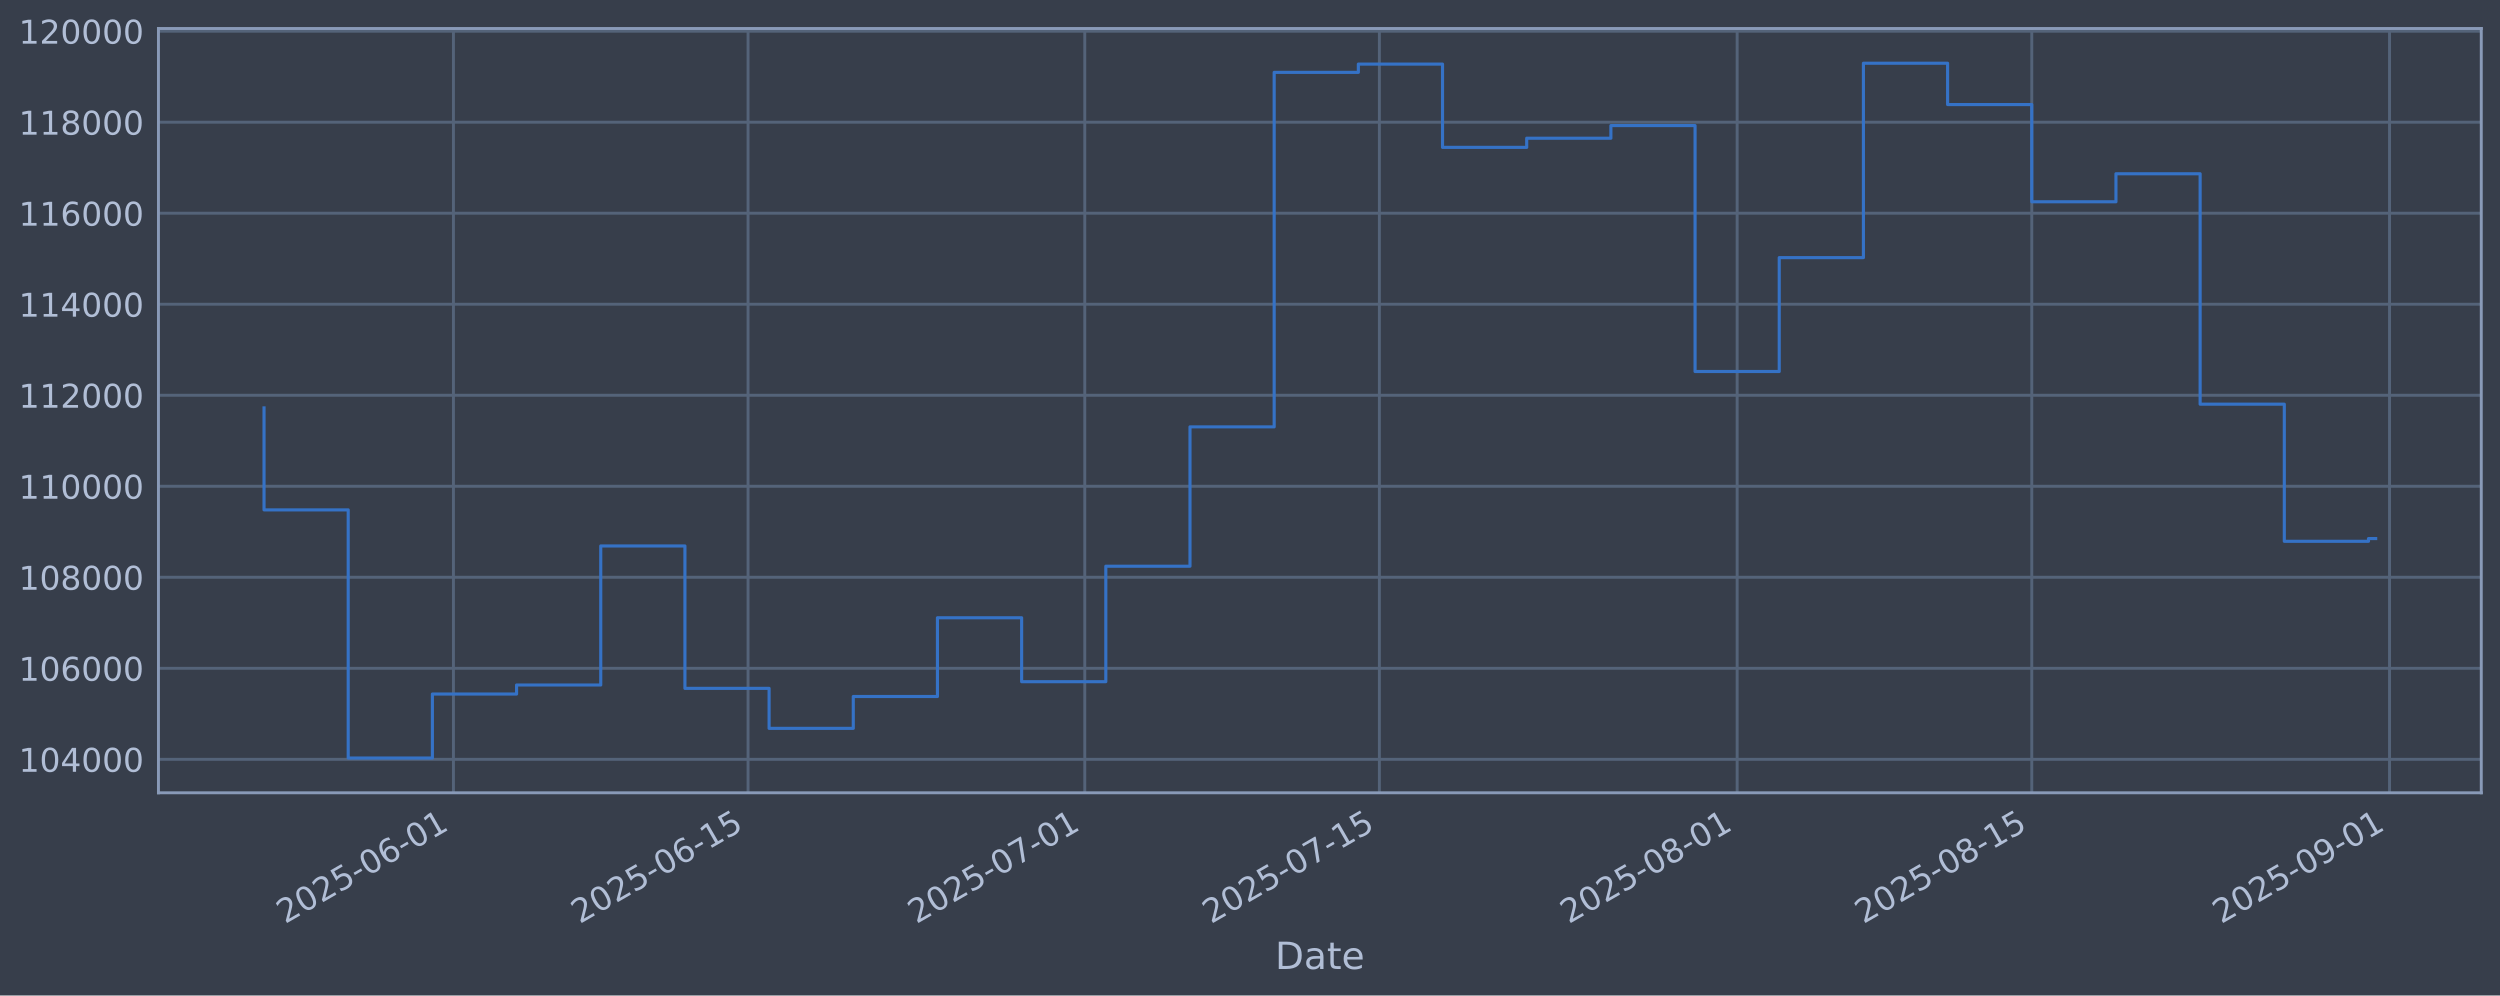
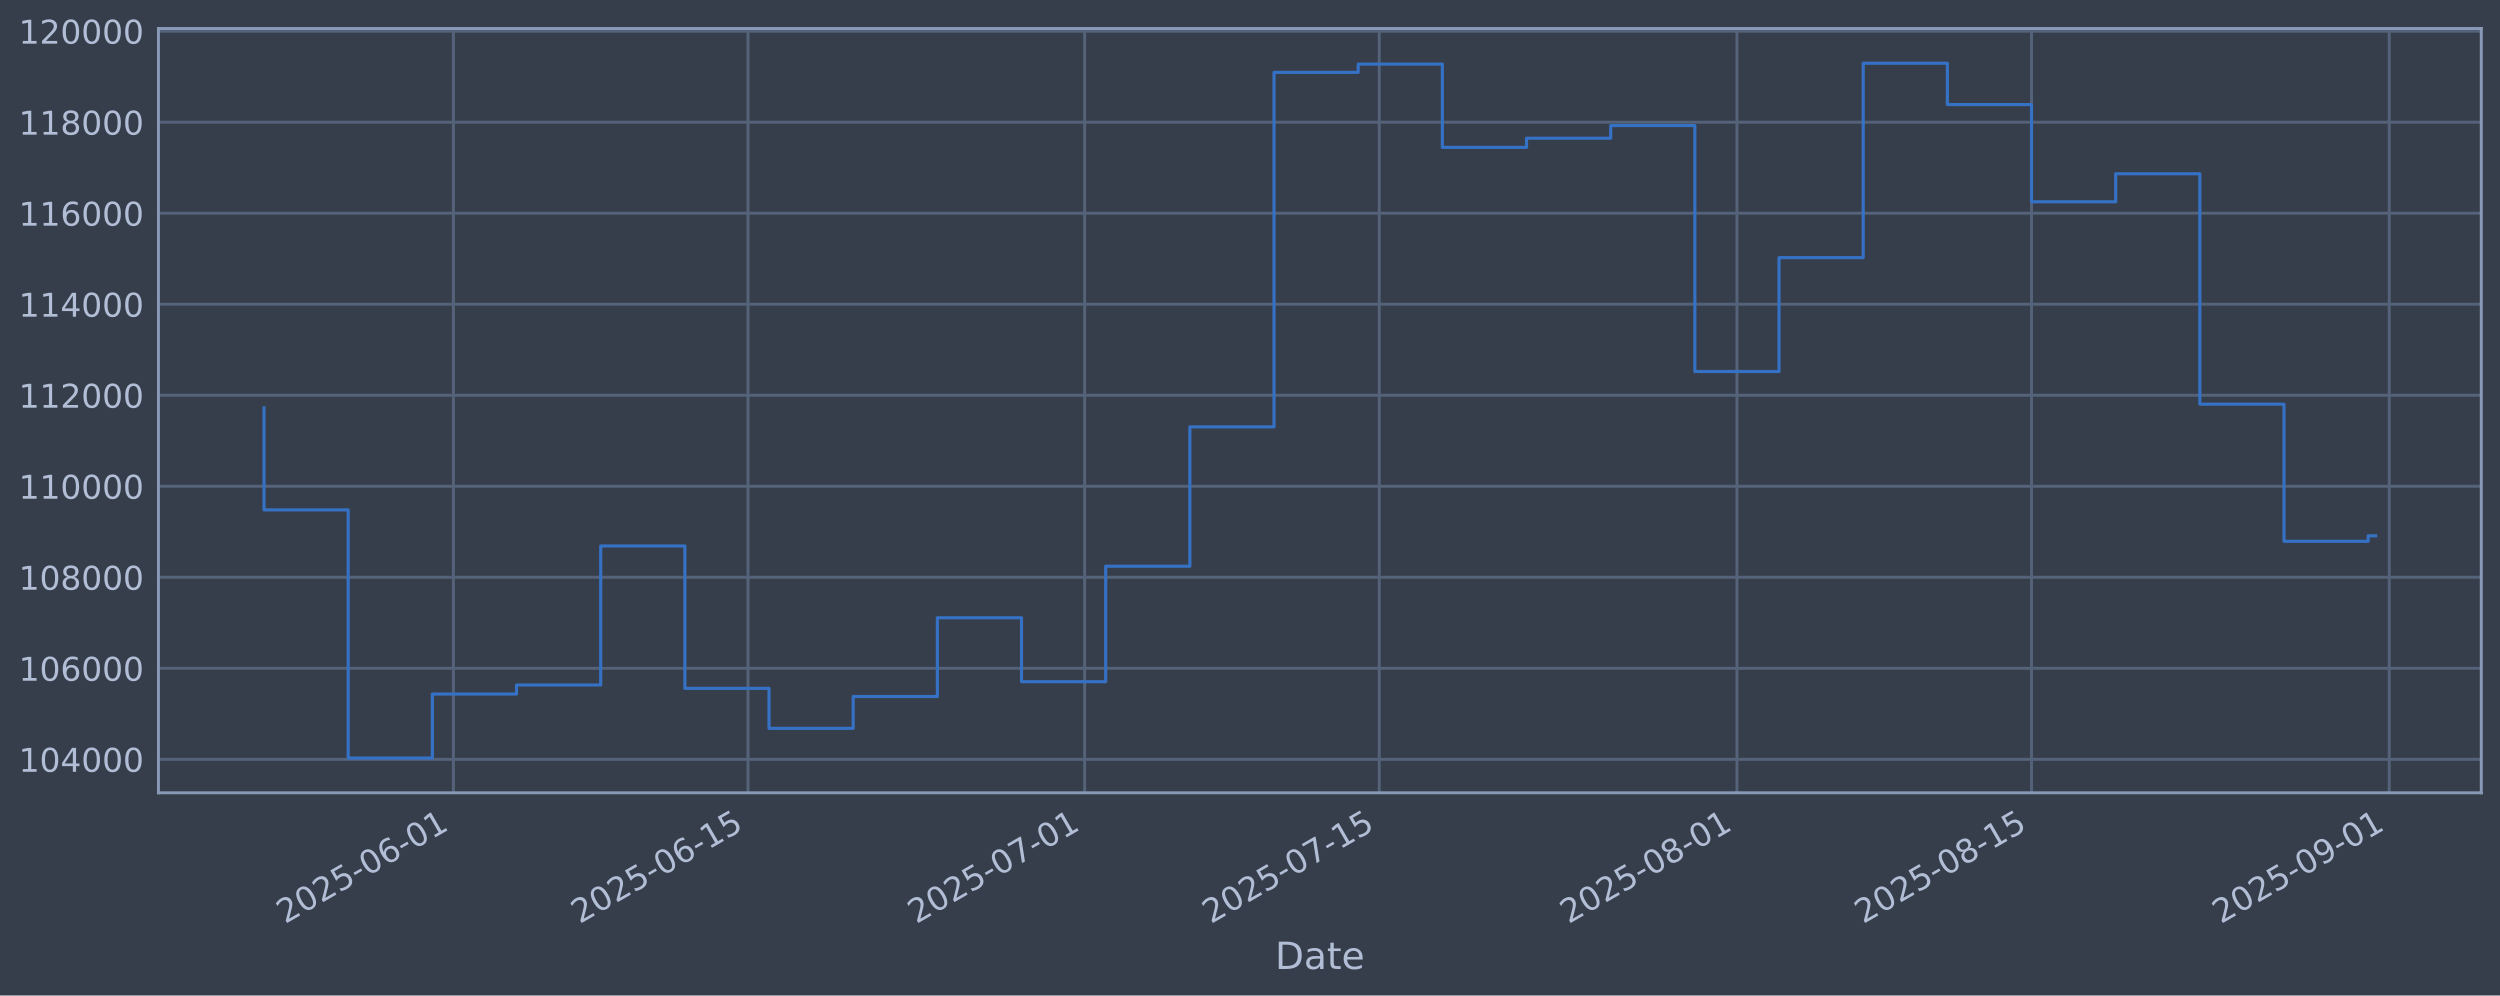
<svg xmlns="http://www.w3.org/2000/svg" xmlns:xlink="http://www.w3.org/1999/xlink" width="960.9pt" height="382.628pt" viewBox="0 0 960.9 382.628" version="1.1">
  <defs>
    <style type="text/css">*{stroke-linejoin: round; stroke-linecap: butt}</style>
  </defs>
  <g id="figure_1">
    <g id="patch_1">
      <path d="M 0 382.628  L 960.9 382.628  L 960.9 0  L 0 0  z " style="fill: #373e4b" />
    </g>
    <g id="axes_1">
      <g id="patch_2">
        <path d="M 60.901 304.718  L 953.701 304.718  L 953.701 10.958  L 60.901 10.958  z " style="fill: #373e4b" />
      </g>
      <g id="matplotlib.axis_1">
        <g id="xtick_1">
          <g id="line2d_1">
-             <path d="M 174.281 304.718  L 174.281 10.958  " clip-path="url(#pa10c7eb9b3)" style="fill: none; stroke: #546379; stroke-width: 1.12; stroke-linecap: square" />
+             <path d="M 174.27 304.718  L 174.27 10.958  " clip-path="url(#pb6f40f2e6e)" style="fill: none; stroke: #546379; stroke-width: 1.12; stroke-linecap: square" />
          </g>
          <g id="line2d_2" />
          <g id="text_1">
-             <g style="fill: #b1bed6" transform="translate(109.555 355.2226) rotate(-30) scale(0.126 -0.126)">
+             <g style="fill: #b1bed6" transform="translate(109.5449 355.2226) rotate(-30) scale(0.126 -0.126)">
              <defs>
                <path id="DejaVuSans-32" d="M 1228 531  L 3431 531  L 3431 0  L 469 0  L 469 531  Q 828 903 1448 1529  Q 2069 2156 2228 2338  Q 2531 2678 2651 2914  Q 2772 3150 2772 3378  Q 2772 3750 2511 3984  Q 2250 4219 1831 4219  Q 1534 4219 1204 4116  Q 875 4013 500 3803  L 500 4441  Q 881 4594 1212 4672  Q 1544 4750 1819 4750  Q 2544 4750 2975 4387  Q 3406 4025 3406 3419  Q 3406 3131 3298 2873  Q 3191 2616 2906 2266  Q 2828 2175 2409 1742  Q 1991 1309 1228 531  z " transform="scale(0.015625)" />
                <path id="DejaVuSans-30" d="M 2034 4250  Q 1547 4250 1301 3770  Q 1056 3291 1056 2328  Q 1056 1369 1301 889  Q 1547 409 2034 409  Q 2525 409 2770 889  Q 3016 1369 3016 2328  Q 3016 3291 2770 3770  Q 2525 4250 2034 4250  z M 2034 4750  Q 2819 4750 3233 4129  Q 3647 3509 3647 2328  Q 3647 1150 3233 529  Q 2819 -91 2034 -91  Q 1250 -91 836 529  Q 422 1150 422 2328  Q 422 3509 836 4129  Q 1250 4750 2034 4750  z " transform="scale(0.015625)" />
                <path id="DejaVuSans-35" d="M 691 4666  L 3169 4666  L 3169 4134  L 1269 4134  L 1269 2991  Q 1406 3038 1543 3061  Q 1681 3084 1819 3084  Q 2600 3084 3056 2656  Q 3513 2228 3513 1497  Q 3513 744 3044 326  Q 2575 -91 1722 -91  Q 1428 -91 1123 -41  Q 819 9 494 109  L 494 744  Q 775 591 1075 516  Q 1375 441 1709 441  Q 2250 441 2565 725  Q 2881 1009 2881 1497  Q 2881 1984 2565 2268  Q 2250 2553 1709 2553  Q 1456 2553 1204 2497  Q 953 2441 691 2322  L 691 4666  z " transform="scale(0.015625)" />
                <path id="DejaVuSans-2d" d="M 313 2009  L 1997 2009  L 1997 1497  L 313 1497  L 313 2009  z " transform="scale(0.015625)" />
                <path id="DejaVuSans-36" d="M 2113 2584  Q 1688 2584 1439 2293  Q 1191 2003 1191 1497  Q 1191 994 1439 701  Q 1688 409 2113 409  Q 2538 409 2786 701  Q 3034 994 3034 1497  Q 3034 2003 2786 2293  Q 2538 2584 2113 2584  z M 3366 4563  L 3366 3988  Q 3128 4100 2886 4159  Q 2644 4219 2406 4219  Q 1781 4219 1451 3797  Q 1122 3375 1075 2522  Q 1259 2794 1537 2939  Q 1816 3084 2150 3084  Q 2853 3084 3261 2657  Q 3669 2231 3669 1497  Q 3669 778 3244 343  Q 2819 -91 2113 -91  Q 1303 -91 875 529  Q 447 1150 447 2328  Q 447 3434 972 4092  Q 1497 4750 2381 4750  Q 2619 4750 2861 4703  Q 3103 4656 3366 4563  z " transform="scale(0.015625)" />
                <path id="DejaVuSans-31" d="M 794 531  L 1825 531  L 1825 4091  L 703 3866  L 703 4441  L 1819 4666  L 2450 4666  L 2450 531  L 3481 531  L 3481 0  L 794 0  L 794 531  z " transform="scale(0.015625)" />
              </defs>
              <use xlink:href="#DejaVuSans-32" />
              <use xlink:href="#DejaVuSans-30" transform="translate(63.62305 0)" />
              <use xlink:href="#DejaVuSans-32" transform="translate(127.2461 0)" />
              <use xlink:href="#DejaVuSans-35" transform="translate(190.8691 0)" />
              <use xlink:href="#DejaVuSans-2d" transform="translate(254.4922 0)" />
              <use xlink:href="#DejaVuSans-30" transform="translate(290.5762 0)" />
              <use xlink:href="#DejaVuSans-36" transform="translate(354.1992 0)" />
              <use xlink:href="#DejaVuSans-2d" transform="translate(417.8223 0)" />
              <use xlink:href="#DejaVuSans-30" transform="translate(453.9062 0)" />
              <use xlink:href="#DejaVuSans-31" transform="translate(517.5293 0)" />
            </g>
          </g>
        </g>
        <g id="xtick_2">
          <g id="line2d_3">
-             <path d="M 287.522 304.718  L 287.522 10.958  " clip-path="url(#pa10c7eb9b3)" style="fill: none; stroke: #546379; stroke-width: 1.12; stroke-linecap: square" />
+             <path d="M 287.496 304.718  L 287.496 10.958  " clip-path="url(#pb6f40f2e6e)" style="fill: none; stroke: #546379; stroke-width: 1.12; stroke-linecap: square" />
          </g>
          <g id="line2d_4" />
          <g id="text_2">
-             <g style="fill: #b1bed6" transform="translate(222.7967 355.2226) rotate(-30) scale(0.126 -0.126)">
+             <g style="fill: #b1bed6" transform="translate(222.7707 355.2226) rotate(-30) scale(0.126 -0.126)">
              <use xlink:href="#DejaVuSans-32" />
              <use xlink:href="#DejaVuSans-30" transform="translate(63.62305 0)" />
              <use xlink:href="#DejaVuSans-32" transform="translate(127.2461 0)" />
              <use xlink:href="#DejaVuSans-35" transform="translate(190.8691 0)" />
              <use xlink:href="#DejaVuSans-2d" transform="translate(254.4922 0)" />
              <use xlink:href="#DejaVuSans-30" transform="translate(290.5762 0)" />
              <use xlink:href="#DejaVuSans-36" transform="translate(354.1992 0)" />
              <use xlink:href="#DejaVuSans-2d" transform="translate(417.8223 0)" />
              <use xlink:href="#DejaVuSans-31" transform="translate(453.9062 0)" />
              <use xlink:href="#DejaVuSans-35" transform="translate(517.5293 0)" />
            </g>
          </g>
        </g>
        <g id="xtick_3">
          <g id="line2d_5">
-             <path d="M 416.941 304.718  L 416.941 10.958  " clip-path="url(#pa10c7eb9b3)" style="fill: none; stroke: #546379; stroke-width: 1.12; stroke-linecap: square" />
+             <path d="M 416.897 304.718  L 416.897 10.958  " clip-path="url(#pb6f40f2e6e)" style="fill: none; stroke: #546379; stroke-width: 1.12; stroke-linecap: square" />
          </g>
          <g id="line2d_6" />
          <g id="text_3">
-             <g style="fill: #b1bed6" transform="translate(352.2158 355.2226) rotate(-30) scale(0.126 -0.126)">
+             <g style="fill: #b1bed6" transform="translate(352.1717 355.2226) rotate(-30) scale(0.126 -0.126)">
              <defs>
                <path id="DejaVuSans-37" d="M 525 4666  L 3525 4666  L 3525 4397  L 1831 0  L 1172 0  L 2766 4134  L 525 4134  L 525 4666  z " transform="scale(0.015625)" />
              </defs>
              <use xlink:href="#DejaVuSans-32" />
              <use xlink:href="#DejaVuSans-30" transform="translate(63.62305 0)" />
              <use xlink:href="#DejaVuSans-32" transform="translate(127.2461 0)" />
              <use xlink:href="#DejaVuSans-35" transform="translate(190.8691 0)" />
              <use xlink:href="#DejaVuSans-2d" transform="translate(254.4922 0)" />
              <use xlink:href="#DejaVuSans-30" transform="translate(290.5762 0)" />
              <use xlink:href="#DejaVuSans-37" transform="translate(354.1992 0)" />
              <use xlink:href="#DejaVuSans-2d" transform="translate(417.8223 0)" />
              <use xlink:href="#DejaVuSans-30" transform="translate(453.9062 0)" />
              <use xlink:href="#DejaVuSans-31" transform="translate(517.5293 0)" />
            </g>
          </g>
        </g>
        <g id="xtick_4">
          <g id="line2d_7">
-             <path d="M 530.183 304.718  L 530.183 10.958  " clip-path="url(#pa10c7eb9b3)" style="fill: none; stroke: #546379; stroke-width: 1.12; stroke-linecap: square" />
+             <path d="M 530.123 304.718  L 530.123 10.958  " clip-path="url(#pb6f40f2e6e)" style="fill: none; stroke: #546379; stroke-width: 1.12; stroke-linecap: square" />
          </g>
          <g id="line2d_8" />
          <g id="text_4">
-             <g style="fill: #b1bed6" transform="translate(465.4575 355.2226) rotate(-30) scale(0.126 -0.126)">
+             <g style="fill: #b1bed6" transform="translate(465.3976 355.2226) rotate(-30) scale(0.126 -0.126)">
              <use xlink:href="#DejaVuSans-32" />
              <use xlink:href="#DejaVuSans-30" transform="translate(63.62305 0)" />
              <use xlink:href="#DejaVuSans-32" transform="translate(127.2461 0)" />
              <use xlink:href="#DejaVuSans-35" transform="translate(190.8691 0)" />
              <use xlink:href="#DejaVuSans-2d" transform="translate(254.4922 0)" />
              <use xlink:href="#DejaVuSans-30" transform="translate(290.5762 0)" />
              <use xlink:href="#DejaVuSans-37" transform="translate(354.1992 0)" />
              <use xlink:href="#DejaVuSans-2d" transform="translate(417.8223 0)" />
              <use xlink:href="#DejaVuSans-31" transform="translate(453.9062 0)" />
              <use xlink:href="#DejaVuSans-35" transform="translate(517.5293 0)" />
            </g>
          </g>
        </g>
        <g id="xtick_5">
          <g id="line2d_9">
-             <path d="M 667.691 304.718  L 667.691 10.958  " clip-path="url(#pa10c7eb9b3)" style="fill: none; stroke: #546379; stroke-width: 1.12; stroke-linecap: square" />
+             <path d="M 667.612 304.718  L 667.612 10.958  " clip-path="url(#pb6f40f2e6e)" style="fill: none; stroke: #546379; stroke-width: 1.12; stroke-linecap: square" />
          </g>
          <g id="line2d_10" />
          <g id="text_5">
-             <g style="fill: #b1bed6" transform="translate(602.9652 355.2226) rotate(-30) scale(0.126 -0.126)">
+             <g style="fill: #b1bed6" transform="translate(602.8861 355.2226) rotate(-30) scale(0.126 -0.126)">
              <defs>
                <path id="DejaVuSans-38" d="M 2034 2216  Q 1584 2216 1326 1975  Q 1069 1734 1069 1313  Q 1069 891 1326 650  Q 1584 409 2034 409  Q 2484 409 2743 651  Q 3003 894 3003 1313  Q 3003 1734 2745 1975  Q 2488 2216 2034 2216  z M 1403 2484  Q 997 2584 770 2862  Q 544 3141 544 3541  Q 544 4100 942 4425  Q 1341 4750 2034 4750  Q 2731 4750 3128 4425  Q 3525 4100 3525 3541  Q 3525 3141 3298 2862  Q 3072 2584 2669 2484  Q 3125 2378 3379 2068  Q 3634 1759 3634 1313  Q 3634 634 3220 271  Q 2806 -91 2034 -91  Q 1263 -91 848 271  Q 434 634 434 1313  Q 434 1759 690 2068  Q 947 2378 1403 2484  z M 1172 3481  Q 1172 3119 1398 2916  Q 1625 2713 2034 2713  Q 2441 2713 2670 2916  Q 2900 3119 2900 3481  Q 2900 3844 2670 4047  Q 2441 4250 2034 4250  Q 1625 4250 1398 4047  Q 1172 3844 1172 3481  z " transform="scale(0.015625)" />
              </defs>
              <use xlink:href="#DejaVuSans-32" />
              <use xlink:href="#DejaVuSans-30" transform="translate(63.62305 0)" />
              <use xlink:href="#DejaVuSans-32" transform="translate(127.2461 0)" />
              <use xlink:href="#DejaVuSans-35" transform="translate(190.8691 0)" />
              <use xlink:href="#DejaVuSans-2d" transform="translate(254.4922 0)" />
              <use xlink:href="#DejaVuSans-30" transform="translate(290.5762 0)" />
              <use xlink:href="#DejaVuSans-38" transform="translate(354.1992 0)" />
              <use xlink:href="#DejaVuSans-2d" transform="translate(417.8223 0)" />
              <use xlink:href="#DejaVuSans-30" transform="translate(453.9062 0)" />
              <use xlink:href="#DejaVuSans-31" transform="translate(517.5293 0)" />
            </g>
          </g>
        </g>
        <g id="xtick_6">
          <g id="line2d_11">
-             <path d="M 780.932 304.718  L 780.932 10.958  " clip-path="url(#pa10c7eb9b3)" style="fill: none; stroke: #546379; stroke-width: 1.12; stroke-linecap: square" />
+             <path d="M 780.837 304.718  L 780.837 10.958  " clip-path="url(#pb6f40f2e6e)" style="fill: none; stroke: #546379; stroke-width: 1.12; stroke-linecap: square" />
          </g>
          <g id="line2d_12" />
          <g id="text_6">
-             <g style="fill: #b1bed6" transform="translate(716.2069 355.2226) rotate(-30) scale(0.126 -0.126)">
+             <g style="fill: #b1bed6" transform="translate(716.112 355.2226) rotate(-30) scale(0.126 -0.126)">
              <use xlink:href="#DejaVuSans-32" />
              <use xlink:href="#DejaVuSans-30" transform="translate(63.62305 0)" />
              <use xlink:href="#DejaVuSans-32" transform="translate(127.2461 0)" />
              <use xlink:href="#DejaVuSans-35" transform="translate(190.8691 0)" />
              <use xlink:href="#DejaVuSans-2d" transform="translate(254.4922 0)" />
              <use xlink:href="#DejaVuSans-30" transform="translate(290.5762 0)" />
              <use xlink:href="#DejaVuSans-38" transform="translate(354.1992 0)" />
              <use xlink:href="#DejaVuSans-2d" transform="translate(417.8223 0)" />
              <use xlink:href="#DejaVuSans-31" transform="translate(453.9062 0)" />
              <use xlink:href="#DejaVuSans-35" transform="translate(517.5293 0)" />
            </g>
          </g>
        </g>
        <g id="xtick_7">
          <g id="line2d_13">
-             <path d="M 918.44 304.718  L 918.44 10.958  " clip-path="url(#pa10c7eb9b3)" style="fill: none; stroke: #546379; stroke-width: 1.12; stroke-linecap: square" />
+             <path d="M 918.326 304.718  L 918.326 10.958  " clip-path="url(#pb6f40f2e6e)" style="fill: none; stroke: #546379; stroke-width: 1.12; stroke-linecap: square" />
          </g>
          <g id="line2d_14" />
          <g id="text_7">
-             <g style="fill: #b1bed6" transform="translate(853.7147 355.2226) rotate(-30) scale(0.126 -0.126)">
+             <g style="fill: #b1bed6" transform="translate(853.6005 355.2226) rotate(-30) scale(0.126 -0.126)">
              <defs>
                <path id="DejaVuSans-39" d="M 703 97  L 703 672  Q 941 559 1184 500  Q 1428 441 1663 441  Q 2288 441 2617 861  Q 2947 1281 2994 2138  Q 2813 1869 2534 1725  Q 2256 1581 1919 1581  Q 1219 1581 811 2004  Q 403 2428 403 3163  Q 403 3881 828 4315  Q 1253 4750 1959 4750  Q 2769 4750 3195 4129  Q 3622 3509 3622 2328  Q 3622 1225 3098 567  Q 2575 -91 1691 -91  Q 1453 -91 1209 -44  Q 966 3 703 97  z M 1959 2075  Q 2384 2075 2632 2365  Q 2881 2656 2881 3163  Q 2881 3666 2632 3958  Q 2384 4250 1959 4250  Q 1534 4250 1286 3958  Q 1038 3666 1038 3163  Q 1038 2656 1286 2365  Q 1534 2075 1959 2075  z " transform="scale(0.015625)" />
              </defs>
              <use xlink:href="#DejaVuSans-32" />
              <use xlink:href="#DejaVuSans-30" transform="translate(63.62305 0)" />
              <use xlink:href="#DejaVuSans-32" transform="translate(127.2461 0)" />
              <use xlink:href="#DejaVuSans-35" transform="translate(190.8691 0)" />
              <use xlink:href="#DejaVuSans-2d" transform="translate(254.4922 0)" />
              <use xlink:href="#DejaVuSans-30" transform="translate(290.5762 0)" />
              <use xlink:href="#DejaVuSans-39" transform="translate(354.1992 0)" />
              <use xlink:href="#DejaVuSans-2d" transform="translate(417.8223 0)" />
              <use xlink:href="#DejaVuSans-30" transform="translate(453.9062 0)" />
              <use xlink:href="#DejaVuSans-31" transform="translate(517.5293 0)" />
            </g>
          </g>
        </g>
        <g id="text_8">
          <g style="fill: #b1bed6" transform="translate(490.0914 372.4337) scale(0.144 -0.144)">
            <defs>
              <path id="DejaVuSans-44" d="M 1259 4147  L 1259 519  L 2022 519  Q 2988 519 3436 956  Q 3884 1394 3884 2338  Q 3884 3275 3436 3711  Q 2988 4147 2022 4147  L 1259 4147  z M 628 4666  L 1925 4666  Q 3281 4666 3915 4102  Q 4550 3538 4550 2338  Q 4550 1131 3912 565  Q 3275 0 1925 0  L 628 0  L 628 4666  z " transform="scale(0.015625)" />
              <path id="DejaVuSans-61" d="M 2194 1759  Q 1497 1759 1228 1600  Q 959 1441 959 1056  Q 959 750 1161 570  Q 1363 391 1709 391  Q 2188 391 2477 730  Q 2766 1069 2766 1631  L 2766 1759  L 2194 1759  z M 3341 1997  L 3341 0  L 2766 0  L 2766 531  Q 2569 213 2275 61  Q 1981 -91 1556 -91  Q 1019 -91 701 211  Q 384 513 384 1019  Q 384 1609 779 1909  Q 1175 2209 1959 2209  L 2766 2209  L 2766 2266  Q 2766 2663 2505 2880  Q 2244 3097 1772 3097  Q 1472 3097 1187 3025  Q 903 2953 641 2809  L 641 3341  Q 956 3463 1253 3523  Q 1550 3584 1831 3584  Q 2591 3584 2966 3190  Q 3341 2797 3341 1997  z " transform="scale(0.015625)" />
              <path id="DejaVuSans-74" d="M 1172 4494  L 1172 3500  L 2356 3500  L 2356 3053  L 1172 3053  L 1172 1153  Q 1172 725 1289 603  Q 1406 481 1766 481  L 2356 481  L 2356 0  L 1766 0  Q 1100 0 847 248  Q 594 497 594 1153  L 594 3053  L 172 3053  L 172 3500  L 594 3500  L 594 4494  L 1172 4494  z " transform="scale(0.015625)" />
              <path id="DejaVuSans-65" d="M 3597 1894  L 3597 1613  L 953 1613  Q 991 1019 1311 708  Q 1631 397 2203 397  Q 2534 397 2845 478  Q 3156 559 3463 722  L 3463 178  Q 3153 47 2828 -22  Q 2503 -91 2169 -91  Q 1331 -91 842 396  Q 353 884 353 1716  Q 353 2575 817 3079  Q 1281 3584 2069 3584  Q 2775 3584 3186 3129  Q 3597 2675 3597 1894  z M 3022 2063  Q 3016 2534 2758 2815  Q 2500 3097 2075 3097  Q 1594 3097 1305 2825  Q 1016 2553 972 2059  L 3022 2063  z " transform="scale(0.015625)" />
            </defs>
            <use xlink:href="#DejaVuSans-44" />
            <use xlink:href="#DejaVuSans-61" transform="translate(77.00195 0)" />
            <use xlink:href="#DejaVuSans-74" transform="translate(138.2812 0)" />
            <use xlink:href="#DejaVuSans-65" transform="translate(177.4902 0)" />
          </g>
        </g>
      </g>
      <g id="matplotlib.axis_2">
        <g id="ytick_1">
          <g id="line2d_15">
-             <path d="M 60.901 291.85  L 953.701 291.85  " clip-path="url(#pa10c7eb9b3)" style="fill: none; stroke: #546379; stroke-width: 1.12; stroke-linecap: square" />
+             <path d="M 60.901 291.85  L 953.701 291.85  " clip-path="url(#pb6f40f2e6e)" style="fill: none; stroke: #546379; stroke-width: 1.12; stroke-linecap: square" />
          </g>
          <g id="line2d_16" />
          <g id="text_9">
            <g style="fill: #b1bed6" transform="translate(7.2 296.6367) scale(0.126 -0.126)">
              <defs>
                <path id="DejaVuSans-34" d="M 2419 4116  L 825 1625  L 2419 1625  L 2419 4116  z M 2253 4666  L 3047 4666  L 3047 1625  L 3713 1625  L 3713 1100  L 3047 1100  L 3047 0  L 2419 0  L 2419 1100  L 313 1100  L 313 1709  L 2253 4666  z " transform="scale(0.015625)" />
              </defs>
              <use xlink:href="#DejaVuSans-31" />
              <use xlink:href="#DejaVuSans-30" transform="translate(63.62305 0)" />
              <use xlink:href="#DejaVuSans-34" transform="translate(127.2461 0)" />
              <use xlink:href="#DejaVuSans-30" transform="translate(190.8691 0)" />
              <use xlink:href="#DejaVuSans-30" transform="translate(254.4922 0)" />
              <use xlink:href="#DejaVuSans-30" transform="translate(318.1152 0)" />
            </g>
          </g>
        </g>
        <g id="ytick_2">
          <g id="line2d_17">
-             <path d="M 60.901 256.867  L 953.701 256.867  " clip-path="url(#pa10c7eb9b3)" style="fill: none; stroke: #546379; stroke-width: 1.12; stroke-linecap: square" />
+             <path d="M 60.901 256.867  L 953.701 256.867  " clip-path="url(#pb6f40f2e6e)" style="fill: none; stroke: #546379; stroke-width: 1.12; stroke-linecap: square" />
          </g>
          <g id="line2d_18" />
          <g id="text_10">
            <g style="fill: #b1bed6" transform="translate(7.2 261.6538) scale(0.126 -0.126)">
              <use xlink:href="#DejaVuSans-31" />
              <use xlink:href="#DejaVuSans-30" transform="translate(63.62305 0)" />
              <use xlink:href="#DejaVuSans-36" transform="translate(127.2461 0)" />
              <use xlink:href="#DejaVuSans-30" transform="translate(190.8691 0)" />
              <use xlink:href="#DejaVuSans-30" transform="translate(254.4922 0)" />
              <use xlink:href="#DejaVuSans-30" transform="translate(318.1152 0)" />
            </g>
          </g>
        </g>
        <g id="ytick_3">
          <g id="line2d_19">
-             <path d="M 60.901 221.884  L 953.701 221.884  " clip-path="url(#pa10c7eb9b3)" style="fill: none; stroke: #546379; stroke-width: 1.12; stroke-linecap: square" />
+             <path d="M 60.901 221.884  L 953.701 221.884  " clip-path="url(#pb6f40f2e6e)" style="fill: none; stroke: #546379; stroke-width: 1.12; stroke-linecap: square" />
          </g>
          <g id="line2d_20" />
          <g id="text_11">
            <g style="fill: #b1bed6" transform="translate(7.2 226.671) scale(0.126 -0.126)">
              <use xlink:href="#DejaVuSans-31" />
              <use xlink:href="#DejaVuSans-30" transform="translate(63.62305 0)" />
              <use xlink:href="#DejaVuSans-38" transform="translate(127.2461 0)" />
              <use xlink:href="#DejaVuSans-30" transform="translate(190.8691 0)" />
              <use xlink:href="#DejaVuSans-30" transform="translate(254.4922 0)" />
              <use xlink:href="#DejaVuSans-30" transform="translate(318.1152 0)" />
            </g>
          </g>
        </g>
        <g id="ytick_4">
          <g id="line2d_21">
-             <path d="M 60.901 186.901  L 953.701 186.901  " clip-path="url(#pa10c7eb9b3)" style="fill: none; stroke: #546379; stroke-width: 1.12; stroke-linecap: square" />
+             <path d="M 60.901 186.901  L 953.701 186.901  " clip-path="url(#pb6f40f2e6e)" style="fill: none; stroke: #546379; stroke-width: 1.12; stroke-linecap: square" />
          </g>
          <g id="line2d_22" />
          <g id="text_12">
            <g style="fill: #b1bed6" transform="translate(7.2 191.6882) scale(0.126 -0.126)">
              <use xlink:href="#DejaVuSans-31" />
              <use xlink:href="#DejaVuSans-31" transform="translate(63.62305 0)" />
              <use xlink:href="#DejaVuSans-30" transform="translate(127.2461 0)" />
              <use xlink:href="#DejaVuSans-30" transform="translate(190.8691 0)" />
              <use xlink:href="#DejaVuSans-30" transform="translate(254.4922 0)" />
              <use xlink:href="#DejaVuSans-30" transform="translate(318.1152 0)" />
            </g>
          </g>
        </g>
        <g id="ytick_5">
          <g id="line2d_23">
-             <path d="M 60.901 151.918  L 953.701 151.918  " clip-path="url(#pa10c7eb9b3)" style="fill: none; stroke: #546379; stroke-width: 1.12; stroke-linecap: square" />
+             <path d="M 60.901 151.918  L 953.701 151.918  " clip-path="url(#pb6f40f2e6e)" style="fill: none; stroke: #546379; stroke-width: 1.12; stroke-linecap: square" />
          </g>
          <g id="line2d_24" />
          <g id="text_13">
            <g style="fill: #b1bed6" transform="translate(7.2 156.7053) scale(0.126 -0.126)">
              <use xlink:href="#DejaVuSans-31" />
              <use xlink:href="#DejaVuSans-31" transform="translate(63.62305 0)" />
              <use xlink:href="#DejaVuSans-32" transform="translate(127.2461 0)" />
              <use xlink:href="#DejaVuSans-30" transform="translate(190.8691 0)" />
              <use xlink:href="#DejaVuSans-30" transform="translate(254.4922 0)" />
              <use xlink:href="#DejaVuSans-30" transform="translate(318.1152 0)" />
            </g>
          </g>
        </g>
        <g id="ytick_6">
          <g id="line2d_25">
-             <path d="M 60.901 116.936  L 953.701 116.936  " clip-path="url(#pa10c7eb9b3)" style="fill: none; stroke: #546379; stroke-width: 1.12; stroke-linecap: square" />
+             <path d="M 60.901 116.936  L 953.701 116.936  " clip-path="url(#pb6f40f2e6e)" style="fill: none; stroke: #546379; stroke-width: 1.12; stroke-linecap: square" />
          </g>
          <g id="line2d_26" />
          <g id="text_14">
            <g style="fill: #b1bed6" transform="translate(7.2 121.7225) scale(0.126 -0.126)">
              <use xlink:href="#DejaVuSans-31" />
              <use xlink:href="#DejaVuSans-31" transform="translate(63.62305 0)" />
              <use xlink:href="#DejaVuSans-34" transform="translate(127.2461 0)" />
              <use xlink:href="#DejaVuSans-30" transform="translate(190.8691 0)" />
              <use xlink:href="#DejaVuSans-30" transform="translate(254.4922 0)" />
              <use xlink:href="#DejaVuSans-30" transform="translate(318.1152 0)" />
            </g>
          </g>
        </g>
        <g id="ytick_7">
          <g id="line2d_27">
-             <path d="M 60.901 81.953  L 953.701 81.953  " clip-path="url(#pa10c7eb9b3)" style="fill: none; stroke: #546379; stroke-width: 1.12; stroke-linecap: square" />
+             <path d="M 60.901 81.953  L 953.701 81.953  " clip-path="url(#pb6f40f2e6e)" style="fill: none; stroke: #546379; stroke-width: 1.12; stroke-linecap: square" />
          </g>
          <g id="line2d_28" />
          <g id="text_15">
            <g style="fill: #b1bed6" transform="translate(7.2 86.73969) scale(0.126 -0.126)">
              <use xlink:href="#DejaVuSans-31" />
              <use xlink:href="#DejaVuSans-31" transform="translate(63.62305 0)" />
              <use xlink:href="#DejaVuSans-36" transform="translate(127.2461 0)" />
              <use xlink:href="#DejaVuSans-30" transform="translate(190.8691 0)" />
              <use xlink:href="#DejaVuSans-30" transform="translate(254.4922 0)" />
              <use xlink:href="#DejaVuSans-30" transform="translate(318.1152 0)" />
            </g>
          </g>
        </g>
        <g id="ytick_8">
          <g id="line2d_29">
-             <path d="M 60.901 46.97  L 953.701 46.97  " clip-path="url(#pa10c7eb9b3)" style="fill: none; stroke: #546379; stroke-width: 1.12; stroke-linecap: square" />
+             <path d="M 60.901 46.97  L 953.701 46.97  " clip-path="url(#pb6f40f2e6e)" style="fill: none; stroke: #546379; stroke-width: 1.12; stroke-linecap: square" />
          </g>
          <g id="line2d_30" />
          <g id="text_16">
            <g style="fill: #b1bed6" transform="translate(7.2 51.75686) scale(0.126 -0.126)">
              <use xlink:href="#DejaVuSans-31" />
              <use xlink:href="#DejaVuSans-31" transform="translate(63.62305 0)" />
              <use xlink:href="#DejaVuSans-38" transform="translate(127.2461 0)" />
              <use xlink:href="#DejaVuSans-30" transform="translate(190.8691 0)" />
              <use xlink:href="#DejaVuSans-30" transform="translate(254.4922 0)" />
              <use xlink:href="#DejaVuSans-30" transform="translate(318.1152 0)" />
            </g>
          </g>
        </g>
        <g id="ytick_9">
          <g id="line2d_31">
-             <path d="M 60.901 11.987  L 953.701 11.987  " clip-path="url(#pa10c7eb9b3)" style="fill: none; stroke: #546379; stroke-width: 1.12; stroke-linecap: square" />
+             <path d="M 60.901 11.987  L 953.701 11.987  " clip-path="url(#pb6f40f2e6e)" style="fill: none; stroke: #546379; stroke-width: 1.12; stroke-linecap: square" />
          </g>
          <g id="line2d_32" />
          <g id="text_17">
            <g style="fill: #b1bed6" transform="translate(7.2 16.77403) scale(0.126 -0.126)">
              <use xlink:href="#DejaVuSans-31" />
              <use xlink:href="#DejaVuSans-32" transform="translate(63.62305 0)" />
              <use xlink:href="#DejaVuSans-30" transform="translate(127.2461 0)" />
              <use xlink:href="#DejaVuSans-30" transform="translate(190.8691 0)" />
              <use xlink:href="#DejaVuSans-30" transform="translate(254.4922 0)" />
              <use xlink:href="#DejaVuSans-30" transform="translate(318.1152 0)" />
            </g>
          </g>
        </g>
      </g>
      <g id="line2d_33">
-         <path d="M 101.482 156.778  L 101.482 195.974  L 133.837 195.974  L 133.837 291.366  L 166.192 291.366  L 166.192 266.759  L 198.547 266.759  L 198.547 263.286  L 230.901 263.286  L 230.901 209.841  L 263.256 209.841  L 263.256 264.586  L 295.611 264.586  L 295.611 279.95  L 327.966 279.95  L 327.966 267.706  L 360.32 267.706  L 360.32 237.446  L 392.675 237.446  L 392.675 262.012  L 425.03 262.012  L 425.03 217.631  L 457.385 217.631  L 457.385 164.07  L 489.74 164.07  L 489.74 27.81  L 522.094 27.81  L 522.094 24.636  L 554.449 24.636  L 554.449 56.646  L 586.804 56.646  L 586.804 53.121  L 619.159 53.121  L 619.159 48.272  L 651.513 48.272  L 651.513 142.793  L 683.868 142.793  L 683.868 99.016  L 716.223 99.016  L 716.223 24.311  L 748.578 24.311  L 748.578 40.185  L 780.932 40.185  L 780.932 77.56  L 813.287 77.56  L 813.287 66.788  L 845.642 66.788  L 845.642 155.356  L 877.997 155.356  L 877.997 208.052  L 910.351 208.052  L 910.351 207.008  L 913.119 207.008  " clip-path="url(#pa10c7eb9b3)" style="fill: none; stroke: #3572c6; stroke-width: 1.2; stroke-linecap: square" />
+         <path d="M 101.482 156.778  L 101.482 195.974  L 133.833 195.974  L 133.833 291.366  L 166.183 291.366  L 166.183 266.759  L 198.533 266.759  L 198.533 263.286  L 230.883 263.286  L 230.883 209.841  L 263.234 209.841  L 263.234 264.586  L 295.584 264.586  L 295.584 279.95  L 327.934 279.95  L 327.934 267.706  L 360.284 267.706  L 360.284 237.446  L 392.635 237.446  L 392.635 262.012  L 424.985 262.012  L 424.985 217.631  L 457.335 217.631  L 457.335 164.07  L 489.685 164.07  L 489.685 27.81  L 522.036 27.81  L 522.036 24.636  L 554.386 24.636  L 554.386 56.646  L 586.736 56.646  L 586.736 53.121  L 619.086 53.121  L 619.086 48.272  L 651.436 48.272  L 651.436 142.793  L 683.787 142.793  L 683.787 99.016  L 716.137 99.016  L 716.137 24.311  L 748.487 24.311  L 748.487 40.185  L 780.837 40.185  L 780.837 77.56  L 813.188 77.56  L 813.188 66.788  L 845.538 66.788  L 845.538 155.356  L 877.888 155.356  L 877.888 208.052  L 910.238 208.052  L 910.238 205.961  L 913.119 205.961  " clip-path="url(#pb6f40f2e6e)" style="fill: none; stroke: #3572c6; stroke-width: 1.2; stroke-linecap: square" />
      </g>
      <g id="patch_3">
        <path d="M 60.901 304.718  L 60.901 10.958  " style="fill: none; stroke: #899ab8; stroke-width: 1.12; stroke-linejoin: miter; stroke-linecap: square" />
      </g>
      <g id="patch_4">
        <path d="M 953.701 304.718  L 953.701 10.958  " style="fill: none; stroke: #899ab8; stroke-width: 1.12; stroke-linejoin: miter; stroke-linecap: square" />
      </g>
      <g id="patch_5">
        <path d="M 60.901 304.718  L 953.701 304.718  " style="fill: none; stroke: #899ab8; stroke-width: 1.12; stroke-linejoin: miter; stroke-linecap: square" />
      </g>
      <g id="patch_6">
        <path d="M 60.901 10.958  L 953.701 10.958  " style="fill: none; stroke: #899ab8; stroke-width: 1.12; stroke-linejoin: miter; stroke-linecap: square" />
      </g>
    </g>
  </g>
  <defs>
-     <clipPath id="pa10c7eb9b3">
+     <clipPath id="pb6f40f2e6e">
      <rect x="60.901" y="10.958" width="892.8" height="293.76" />
    </clipPath>
  </defs>
</svg>
